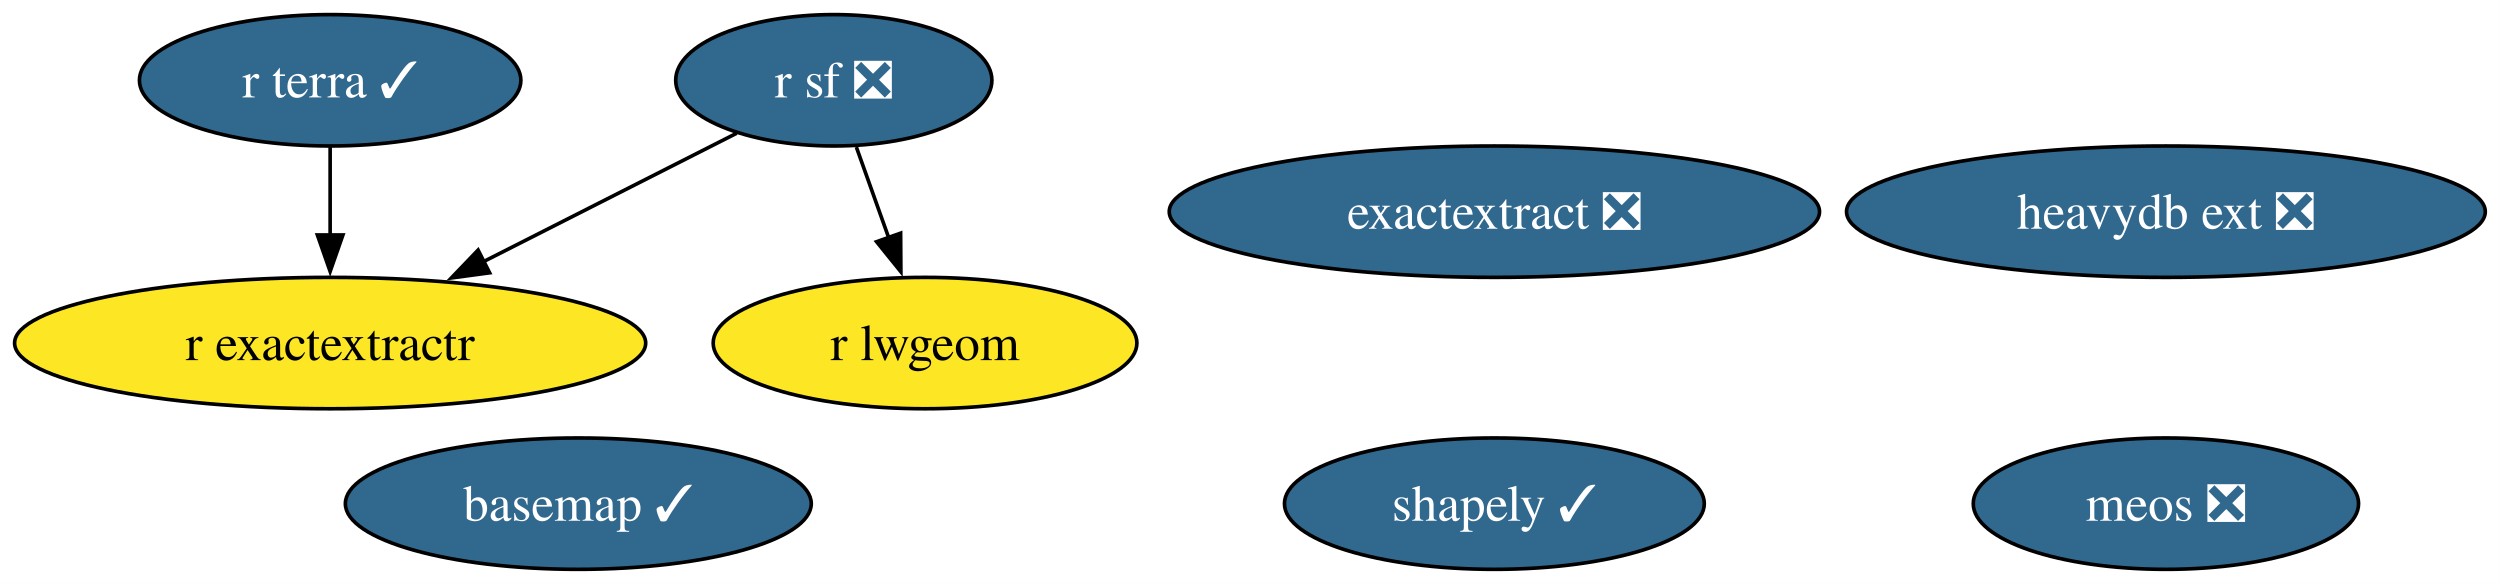
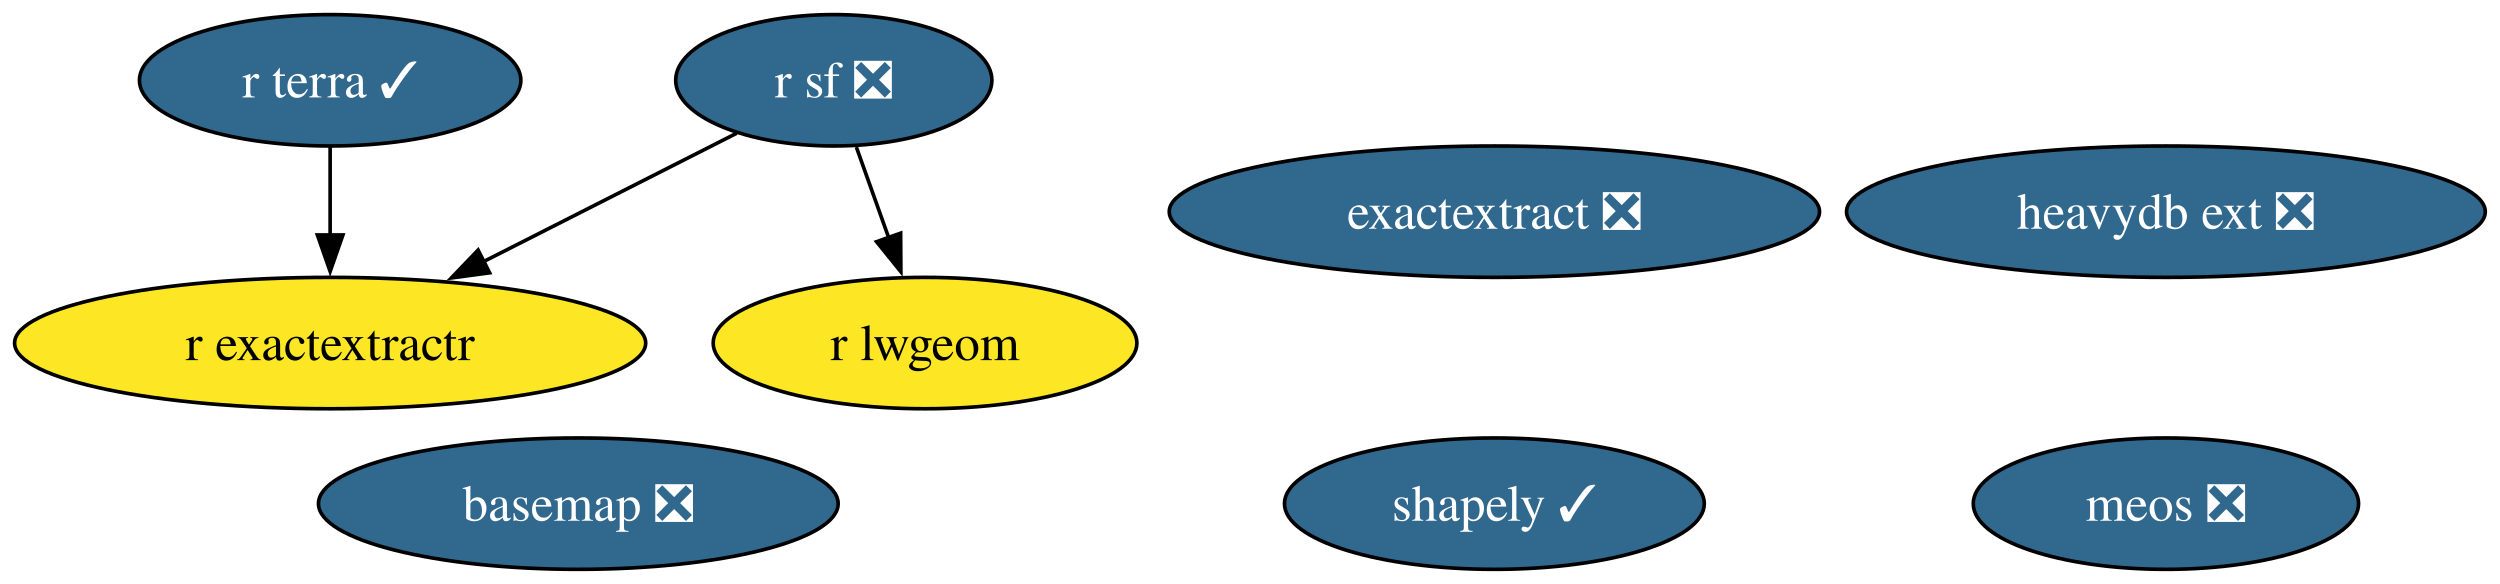
<svg xmlns="http://www.w3.org/2000/svg" xmlns:xlink="http://www.w3.org/1999/xlink" width="685pt" height="160pt" viewBox="0.00 0.00 685.00 160.00">
  <g id="graph0" class="graph" transform="scale(1 1) rotate(0) translate(4 156)">
    <polygon fill="white" stroke="none" points="-4,4 -4,-156 680.97,-156 680.97,4 -4,4" />
    <g id="node1" class="node">
      <g id="a_node1">
-         <a xlink:href="https://github.com/conda-forge/basemap-feedstock/pull/152" xlink:title="basemap ✓">
-           <ellipse fill="#31688e" stroke="black" cx="154.46" cy="-18" rx="63.83" ry="18" />
-           <text xml:space="preserve" text-anchor="middle" x="154.46" y="-13.32" font-family="Times,serif" font-size="14.00" fill="white">basemap ✓</text>
+         <a xlink:href="https://github.com/conda-forge/basemap-feedstock/pull/152" xlink:title="basemap ❎">
+           <ellipse fill="#31688e" stroke="black" cx="154.46" cy="-18" rx="71.2" ry="18" />
+           <text xml:space="preserve" text-anchor="middle" x="154.46" y="-13.32" font-family="Times,serif" font-size="14.00" fill="white">basemap ❎</text>
        </a>
      </g>
    </g>
    <g id="node2" class="node">
      <g id="a_node2">
        <a xlink:href="https://github.com/conda-forge/r-sf-feedstock/pull/144" xlink:title="r sf ❎">
          <ellipse fill="#31688e" stroke="black" cx="224.46" cy="-134" rx="43.32" ry="18" />
          <text xml:space="preserve" text-anchor="middle" x="224.46" y="-129.32" font-family="Times,serif" font-size="14.00" fill="white">r sf ❎</text>
        </a>
      </g>
    </g>
    <g id="node4" class="node">
      <g id="a_node4">
        <a xlink:href="https://github.com/conda-forge/r-lwgeom-feedstock" xlink:title="r lwgeom">
          <ellipse fill="#fde725" stroke="black" cx="249.46" cy="-62" rx="58.05" ry="18" />
          <text xml:space="preserve" text-anchor="middle" x="249.46" y="-57.33" font-family="Times,serif" font-size="14.00">r lwgeom</text>
        </a>
      </g>
    </g>
    <g id="edge2" class="edge">
      <path fill="none" stroke="black" d="M230.64,-115.7C233.33,-108.15 236.56,-99.12 239.57,-90.68" />
      <polygon fill="black" stroke="black" points="242.77,-92.12 242.84,-81.53 236.18,-89.77 242.77,-92.12" />
    </g>
    <g id="node5" class="node">
      <g id="a_node5">
        <a xlink:href="https://github.com/conda-forge/r-exactextractr-feedstock" xlink:title="r exactextractr">
          <ellipse fill="#fde725" stroke="black" cx="86.46" cy="-62" rx="86.46" ry="18" />
          <text xml:space="preserve" text-anchor="middle" x="86.46" y="-57.33" font-family="Times,serif" font-size="14.00">r exactextractr</text>
        </a>
      </g>
    </g>
    <g id="edge1" class="edge">
      <path fill="none" stroke="black" d="M197.85,-119.5C178.15,-109.51 150.93,-95.7 128.33,-84.24" />
      <polygon fill="black" stroke="black" points="130.16,-81.25 119.66,-79.84 127,-87.49 130.16,-81.25" />
    </g>
    <g id="node3" class="node">
      <g id="a_node3">
        <a xlink:href="https://github.com/conda-forge/shapely-feedstock/pull/153" xlink:title="shapely ✓">
          <ellipse fill="#31688e" stroke="black" cx="405.46" cy="-18" rx="57.52" ry="18" />
          <text xml:space="preserve" text-anchor="middle" x="405.46" y="-13.32" font-family="Times,serif" font-size="14.00" fill="white">shapely ✓</text>
        </a>
      </g>
    </g>
    <g id="node6" class="node">
      <g id="a_node6">
        <a xlink:href="https://github.com/conda-forge/r-terra-feedstock/pull/124" xlink:title="r terra ✓">
          <ellipse fill="#31688e" stroke="black" cx="86.46" cy="-134" rx="52.26" ry="18" />
          <text xml:space="preserve" text-anchor="middle" x="86.46" y="-129.32" font-family="Times,serif" font-size="14.00" fill="white">r terra ✓</text>
        </a>
      </g>
    </g>
    <g id="edge3" class="edge">
      <path fill="none" stroke="black" d="M86.46,-115.7C86.46,-108.41 86.46,-99.73 86.46,-91.54" />
      <polygon fill="black" stroke="black" points="89.96,-91.62 86.46,-81.62 82.96,-91.62 89.96,-91.62" />
    </g>
    <g id="node7" class="node">
      <g id="a_node7">
        <a xlink:href="https://github.com/conda-forge/heavydb-ext-feedstock/pull/91" xlink:title="heavydb ext ❎">
          <ellipse fill="#31688e" stroke="black" cx="589.46" cy="-98" rx="87.51" ry="18" />
          <text xml:space="preserve" text-anchor="middle" x="589.46" y="-93.33" font-family="Times,serif" font-size="14.00" fill="white">heavydb ext ❎</text>
        </a>
      </g>
    </g>
    <g id="node8" class="node">
      <g id="a_node8">
        <a xlink:href="https://github.com/conda-forge/meos-feedstock/pull/14" xlink:title="meos ❎">
          <ellipse fill="#31688e" stroke="black" cx="589.46" cy="-18" rx="52.79" ry="18" />
          <text xml:space="preserve" text-anchor="middle" x="589.46" y="-13.32" font-family="Times,serif" font-size="14.00" fill="white">meos ❎</text>
        </a>
      </g>
    </g>
    <g id="node9" class="node">
      <g id="a_node9">
        <a xlink:href="https://github.com/conda-forge/exactextract-feedstock/pull/25" xlink:title="exactextract ❎">
          <ellipse fill="#31688e" stroke="black" cx="405.46" cy="-98" rx="89.09" ry="18" />
          <text xml:space="preserve" text-anchor="middle" x="405.46" y="-93.33" font-family="Times,serif" font-size="14.00" fill="white">exactextract ❎</text>
        </a>
      </g>
    </g>
  </g>
</svg>
